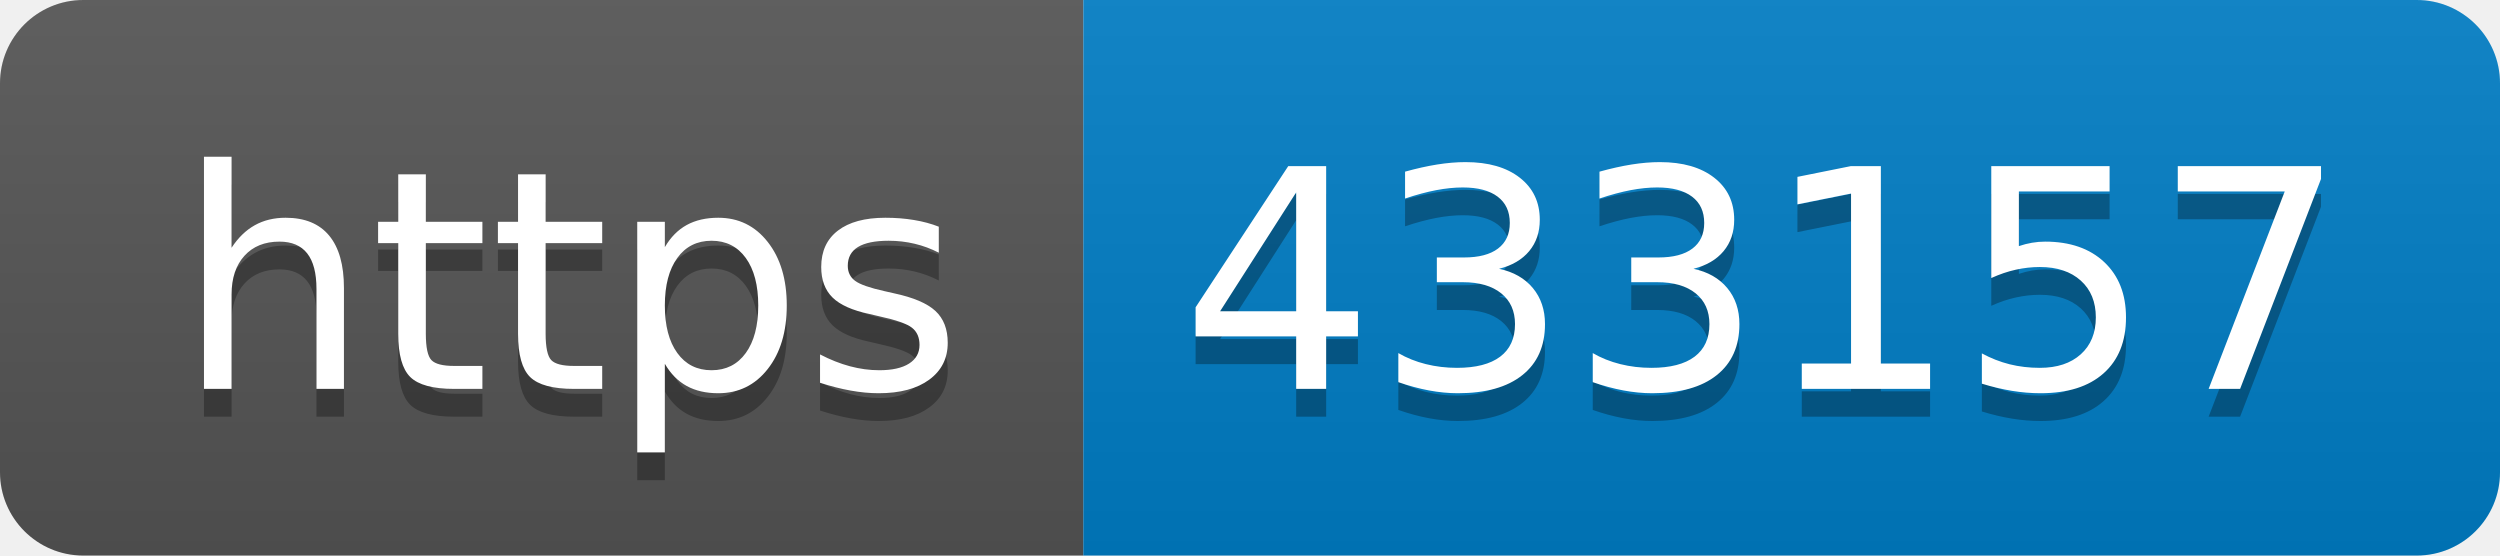
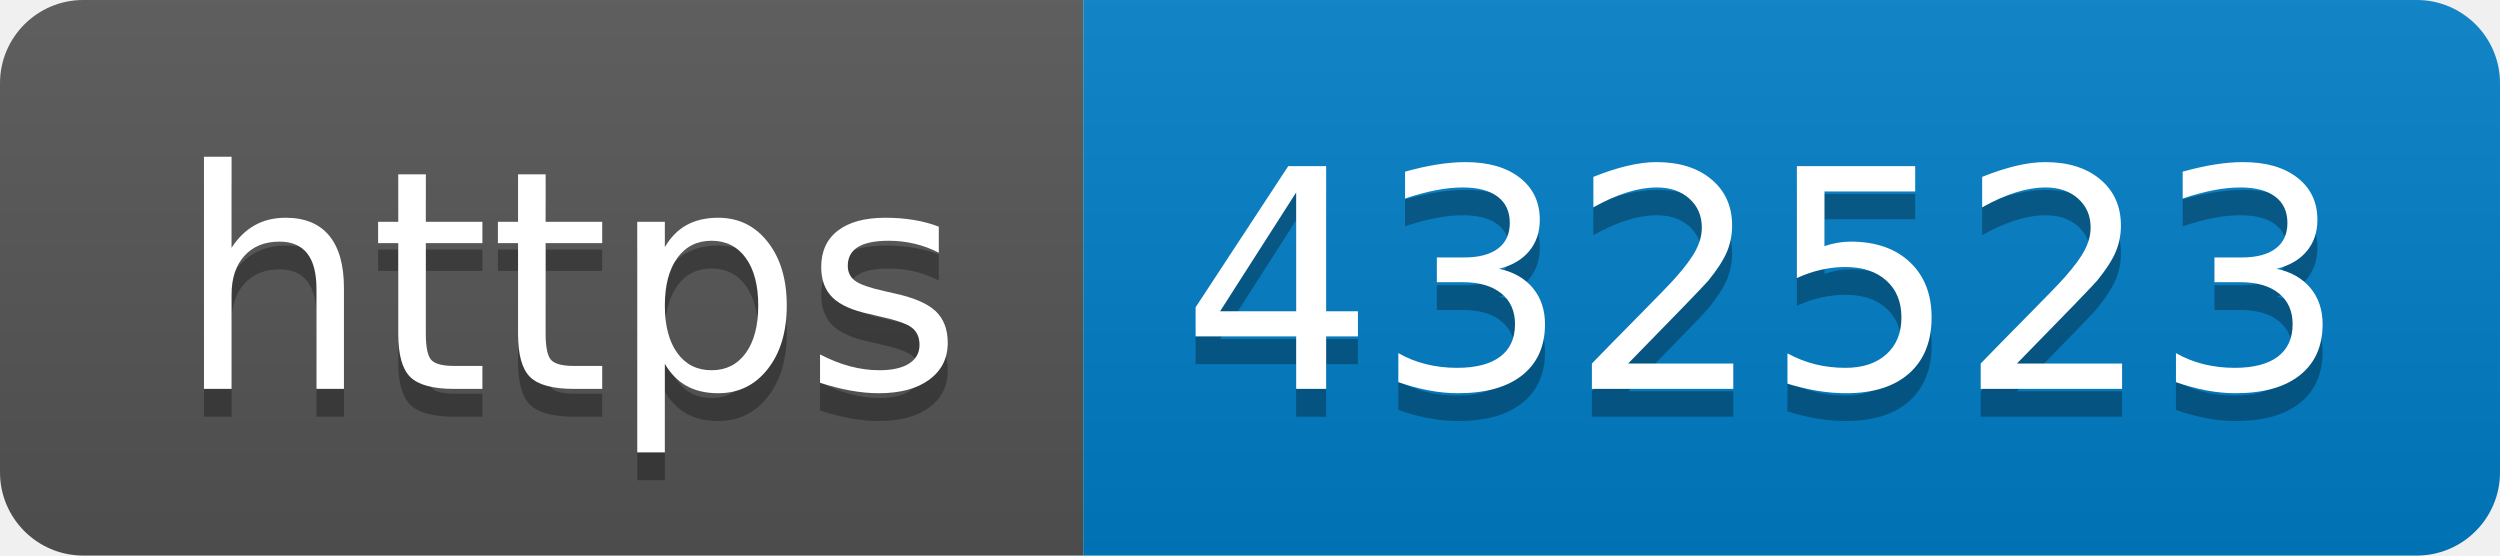
- <svg xmlns="http://www.w3.org/2000/svg" width="90" height="20" role="img" aria-label="https: 433157">
+ <svg xmlns="http://www.w3.org/2000/svg" width="90" height="20" role="img" aria-label="https: 432523">
  <linearGradient id="s" x2="0" y2="100%">
    <stop offset="0" stop-color="#bbb" stop-opacity=".1" />
    <stop offset="1" stop-opacity=".1" />
  </linearGradient>
  <clipPath id="r">
    <rect width="90" height="20" rx="3" fill="#fff" />
  </clipPath>
  <g clip-path="url(#r)">
    <rect width="39" height="20" fill="#555" />
    <rect x="39" width="51" height="20" fill="#007ec6" />
    <rect width="90" height="20" fill="url(#s)" />
  </g>
  <g fill="#fff" text-anchor="middle" font-family="Verdana,Geneva,DejaVu Sans,sans-serif" text-rendering="geometricPrecision" font-size="110">
    <text aria-hidden="true" x="205" y="150" fill="#010101" fill-opacity=".3" transform="scale(.1)" textLength="290">https</text>
    <text x="205" y="140" transform="scale(.1)" fill="#fff" textLength="290">https</text>
-     <text aria-hidden="true" x="635" y="150" fill="#010101" fill-opacity=".3" transform="scale(.1)" textLength="410">433157</text>
-     <text x="635" y="140" transform="scale(.1)" fill="#fff" textLength="410">433157</text>
+     <text aria-hidden="true" x="635" y="150" fill="#010101" fill-opacity=".3" transform="scale(.1)" textLength="410">432523</text>
+     <text x="635" y="140" transform="scale(.1)" fill="#fff" textLength="410">432523</text>
  </g>
</svg>
